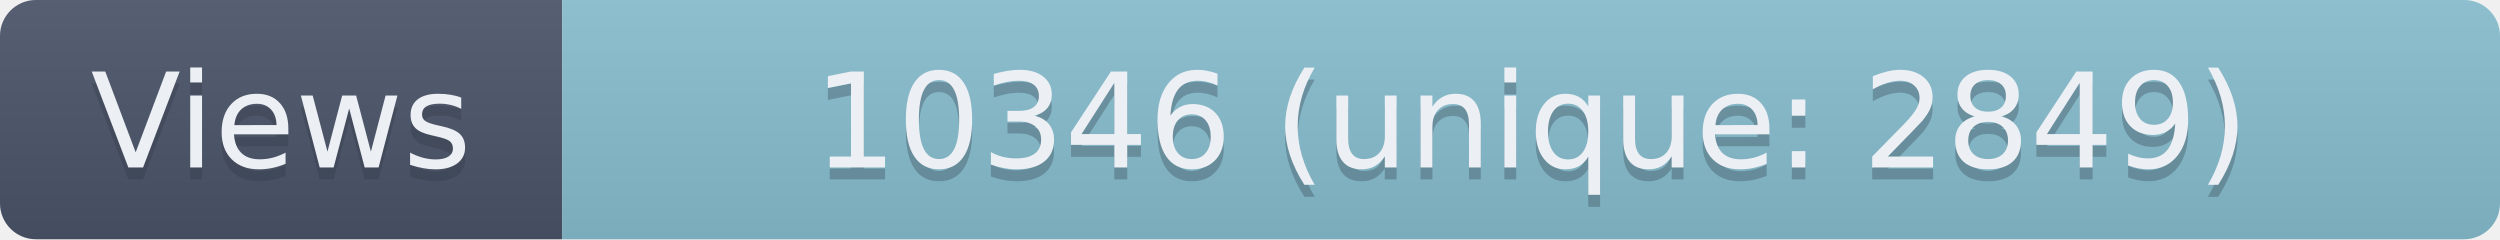
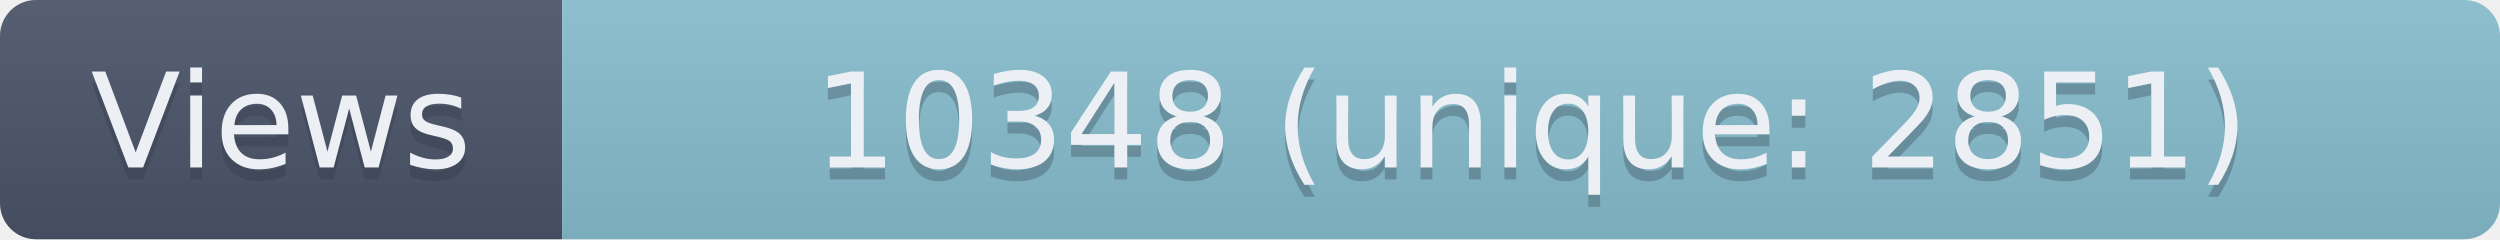
- <svg xmlns="http://www.w3.org/2000/svg" width="209" height="20" role="img" aria-label="Views: 10346 (unique: 2849)">
+ <svg xmlns="http://www.w3.org/2000/svg" width="209" height="20" role="img" aria-label="Views: 10348 (unique: 2851)">
  <linearGradient id="s" x2="0" y2="100%">
    <stop offset="0" stop-color="#bbb" stop-opacity=".1" />
    <stop offset="1" stop-opacity=".1" />
  </linearGradient>
  <clipPath id="r">
    <rect width="209" height="20" rx="3" fill="#fff" />
  </clipPath>
  <g clip-path="url(#r)">
    <rect width="47" height="20" fill="#4C566A" />
    <rect x="47" width="162" height="20" fill="#88C0D0" />
    <rect width="209" height="20" fill="url(#s)" />
  </g>
  <g fill="#ECEFF4" text-anchor="middle" font-family="Verdana,Geneva,DejaVu Sans,sans-serif" text-rendering="geometricPrecision" font-size="110">
    <text aria-hidden="true" x="235" y="150" fill="#2E3440" fill-opacity=".3" transform="scale(.1)" textLength="370">Views</text>
    <text x="235" y="140" transform="scale(.1)" textLength="370">Views</text>
-     <text aria-hidden="true" x="1280" y="150" fill="#2E3440" fill-opacity=".3" transform="scale(.1)" textLength="1520">10346 (unique: 2849)</text>
-     <text x="1280" y="140" transform="scale(.1)" textLength="1520">10346 (unique: 2849)</text>
+     <text aria-hidden="true" x="1280" y="150" fill="#2E3440" fill-opacity=".3" transform="scale(.1)" textLength="1520">10348 (unique: 2851)</text>
+     <text x="1280" y="140" transform="scale(.1)" textLength="1520">10348 (unique: 2851)</text>
  </g>
</svg>
